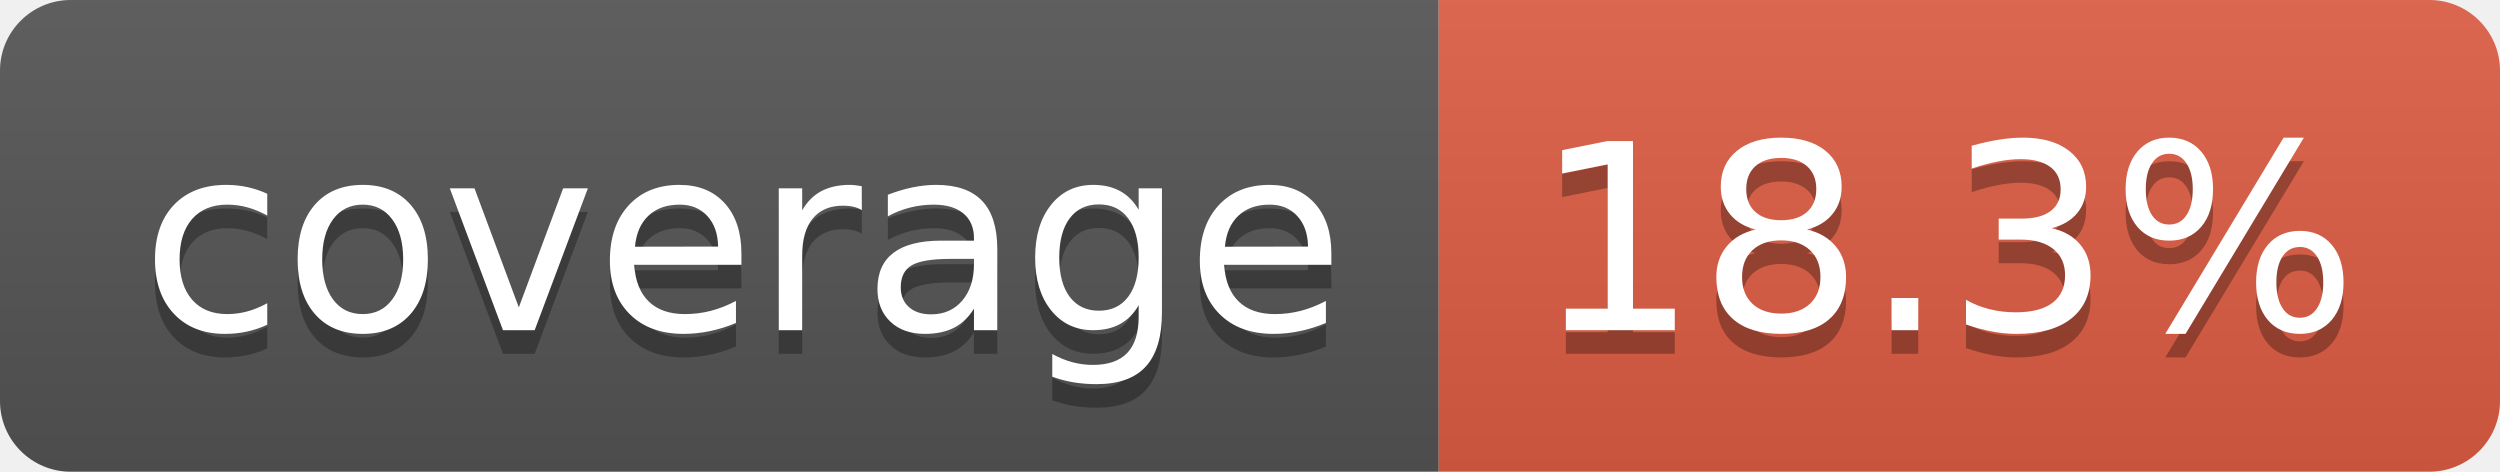
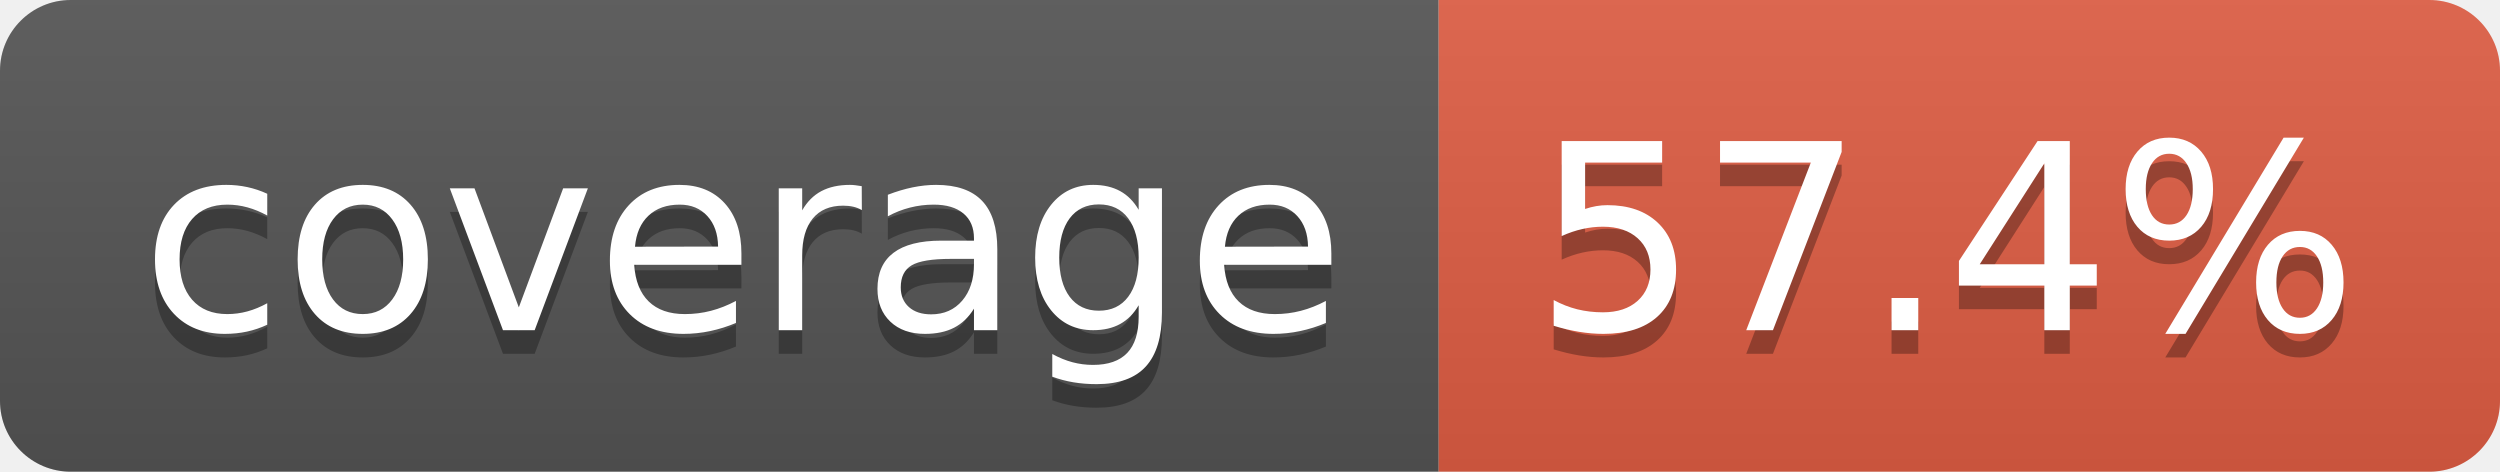
- <svg xmlns="http://www.w3.org/2000/svg" width="106" height="20" role="img" aria-label="coverage: 18.3%">
+ <svg xmlns="http://www.w3.org/2000/svg" width="106" height="20" role="img" aria-label="coverage: 57.4%">
  <linearGradient id="s" x2="0" y2="100%">
    <stop offset="0" stop-color="#bbb" stop-opacity=".1" />
    <stop offset="1" stop-opacity=".1" />
  </linearGradient>
  <clipPath id="r">
    <rect width="106" height="20" rx="3" fill="#fff" />
  </clipPath>
  <g clip-path="url(#r)">
    <rect width="61" height="20" fill="#555" />
    <rect x="61" width="45" height="20" fill="#e05d44" />
    <rect width="106" height="20" fill="url(#s)" />
  </g>
  <g fill="#fff" text-anchor="middle" font-family="Verdana,Geneva,DejaVu Sans,sans-serif" text-rendering="geometricPrecision" font-size="110">
    <text aria-hidden="true" x="315" y="150" fill="#010101" fill-opacity=".3" transform="scale(.1)" textLength="510">coverage</text>
    <text x="315" y="140" transform="scale(.1)" fill="#fff" textLength="510">coverage</text>
-     <text aria-hidden="true" x="825" y="150" fill="#010101" fill-opacity=".3" transform="scale(.1)" textLength="350">18.3%</text>
-     <text x="825" y="140" transform="scale(.1)" fill="#fff" textLength="350">18.3%</text>
+     <text aria-hidden="true" x="825" y="150" fill="#010101" fill-opacity=".3" transform="scale(.1)" textLength="350">57.4%</text>
+     <text x="825" y="140" transform="scale(.1)" fill="#fff" textLength="350">57.4%</text>
  </g>
</svg>
